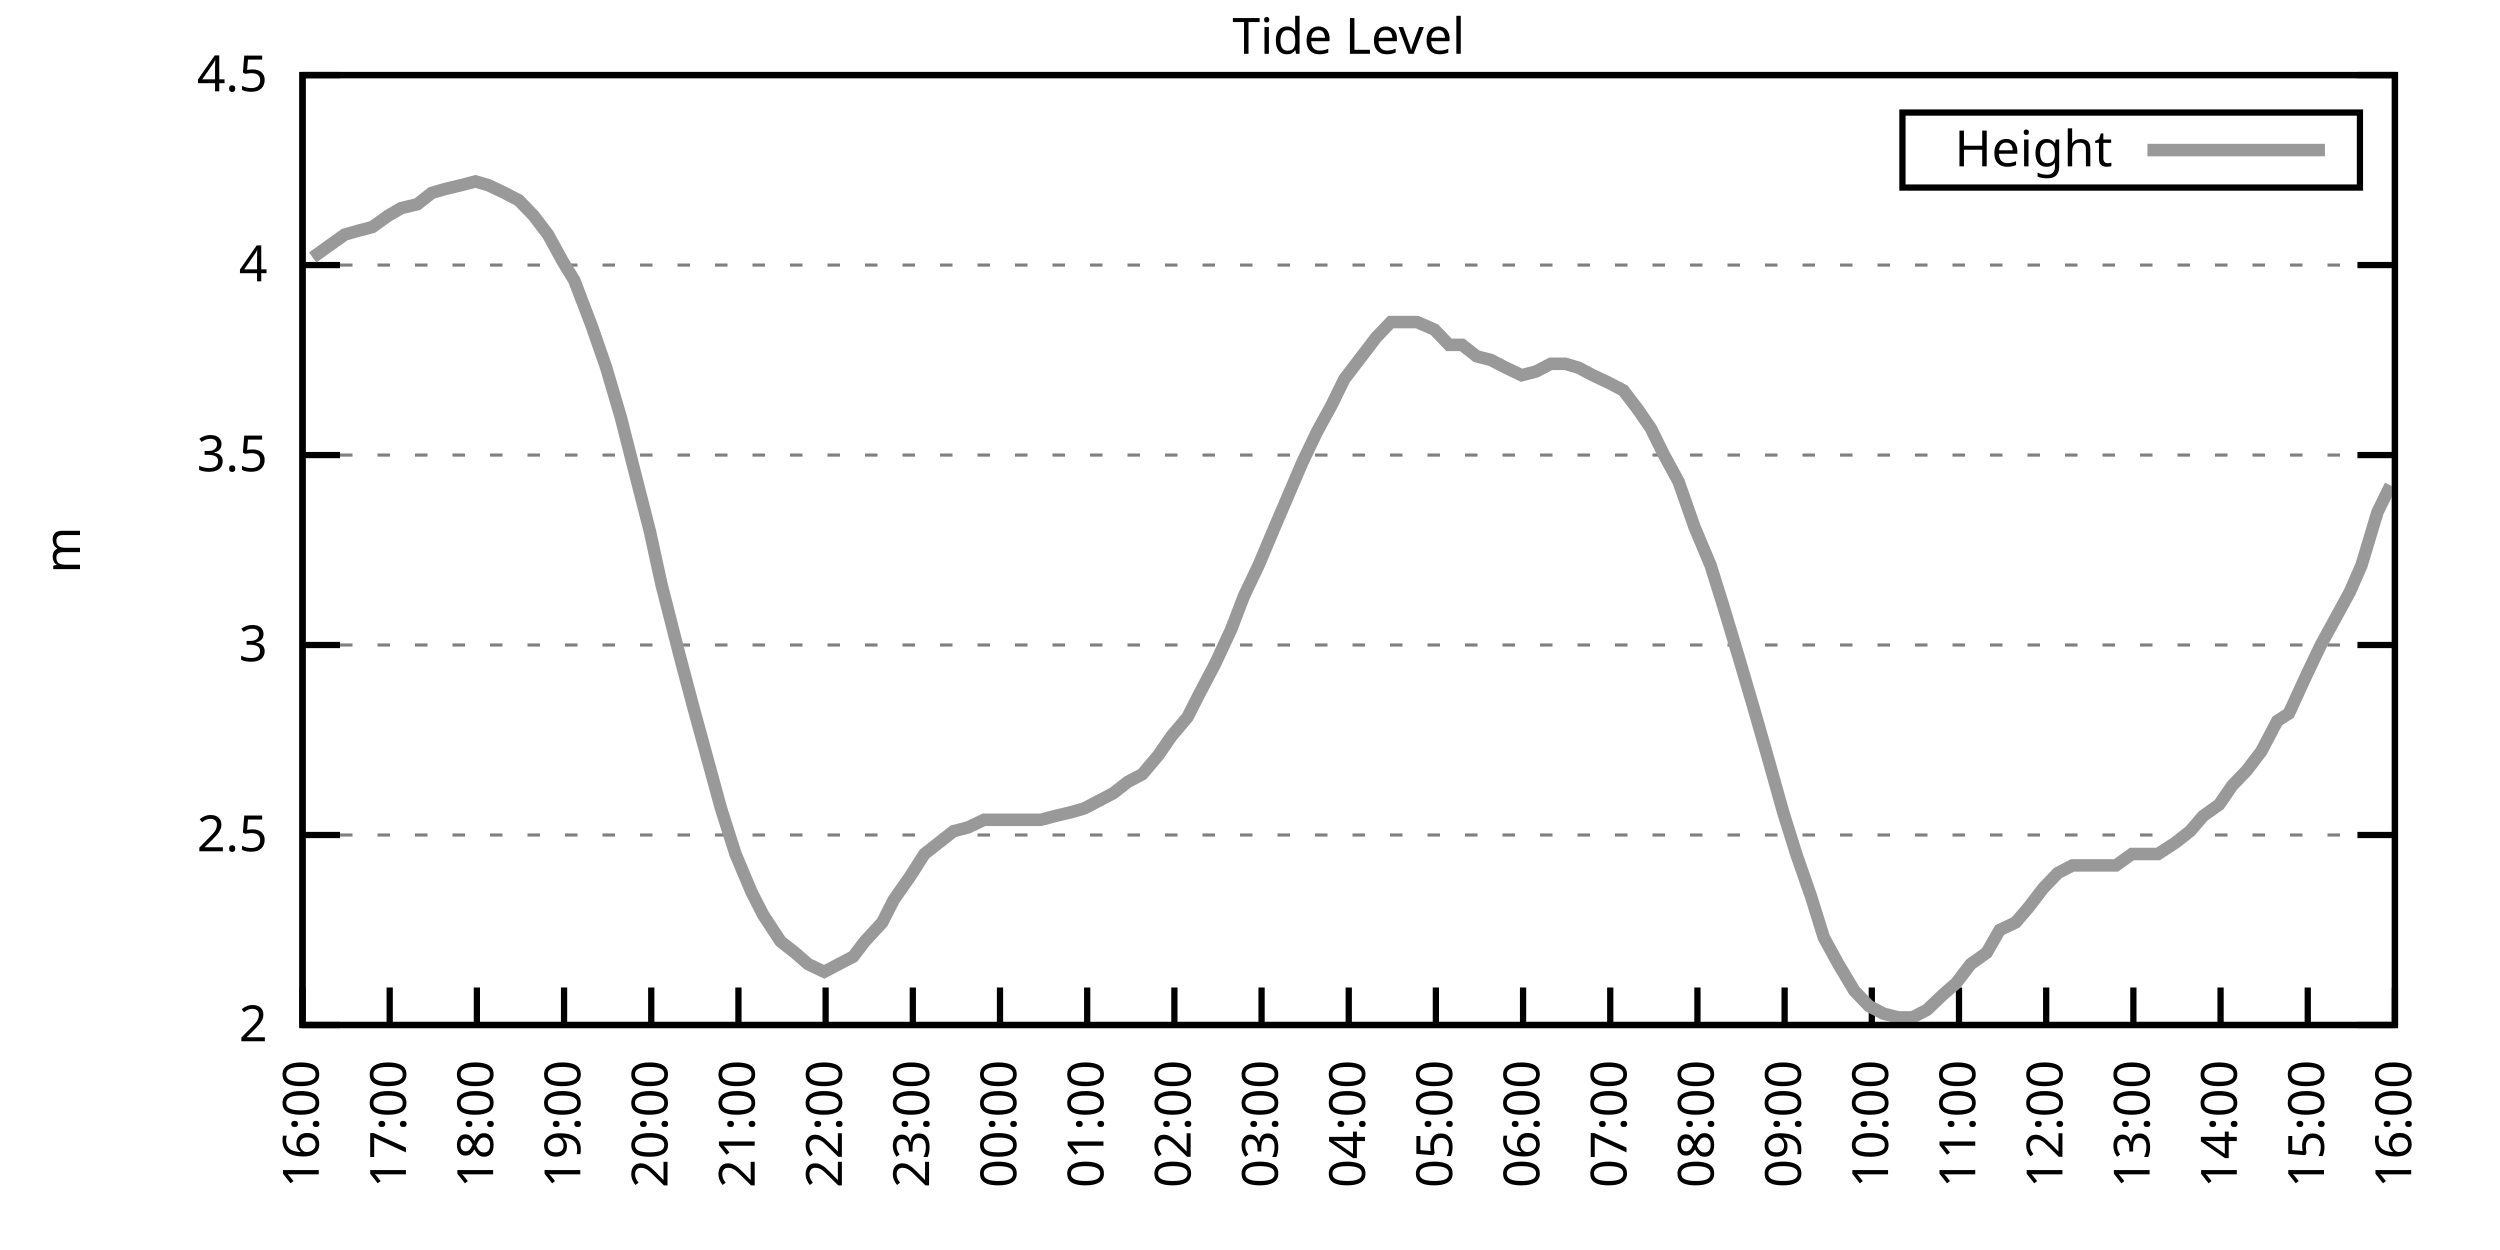
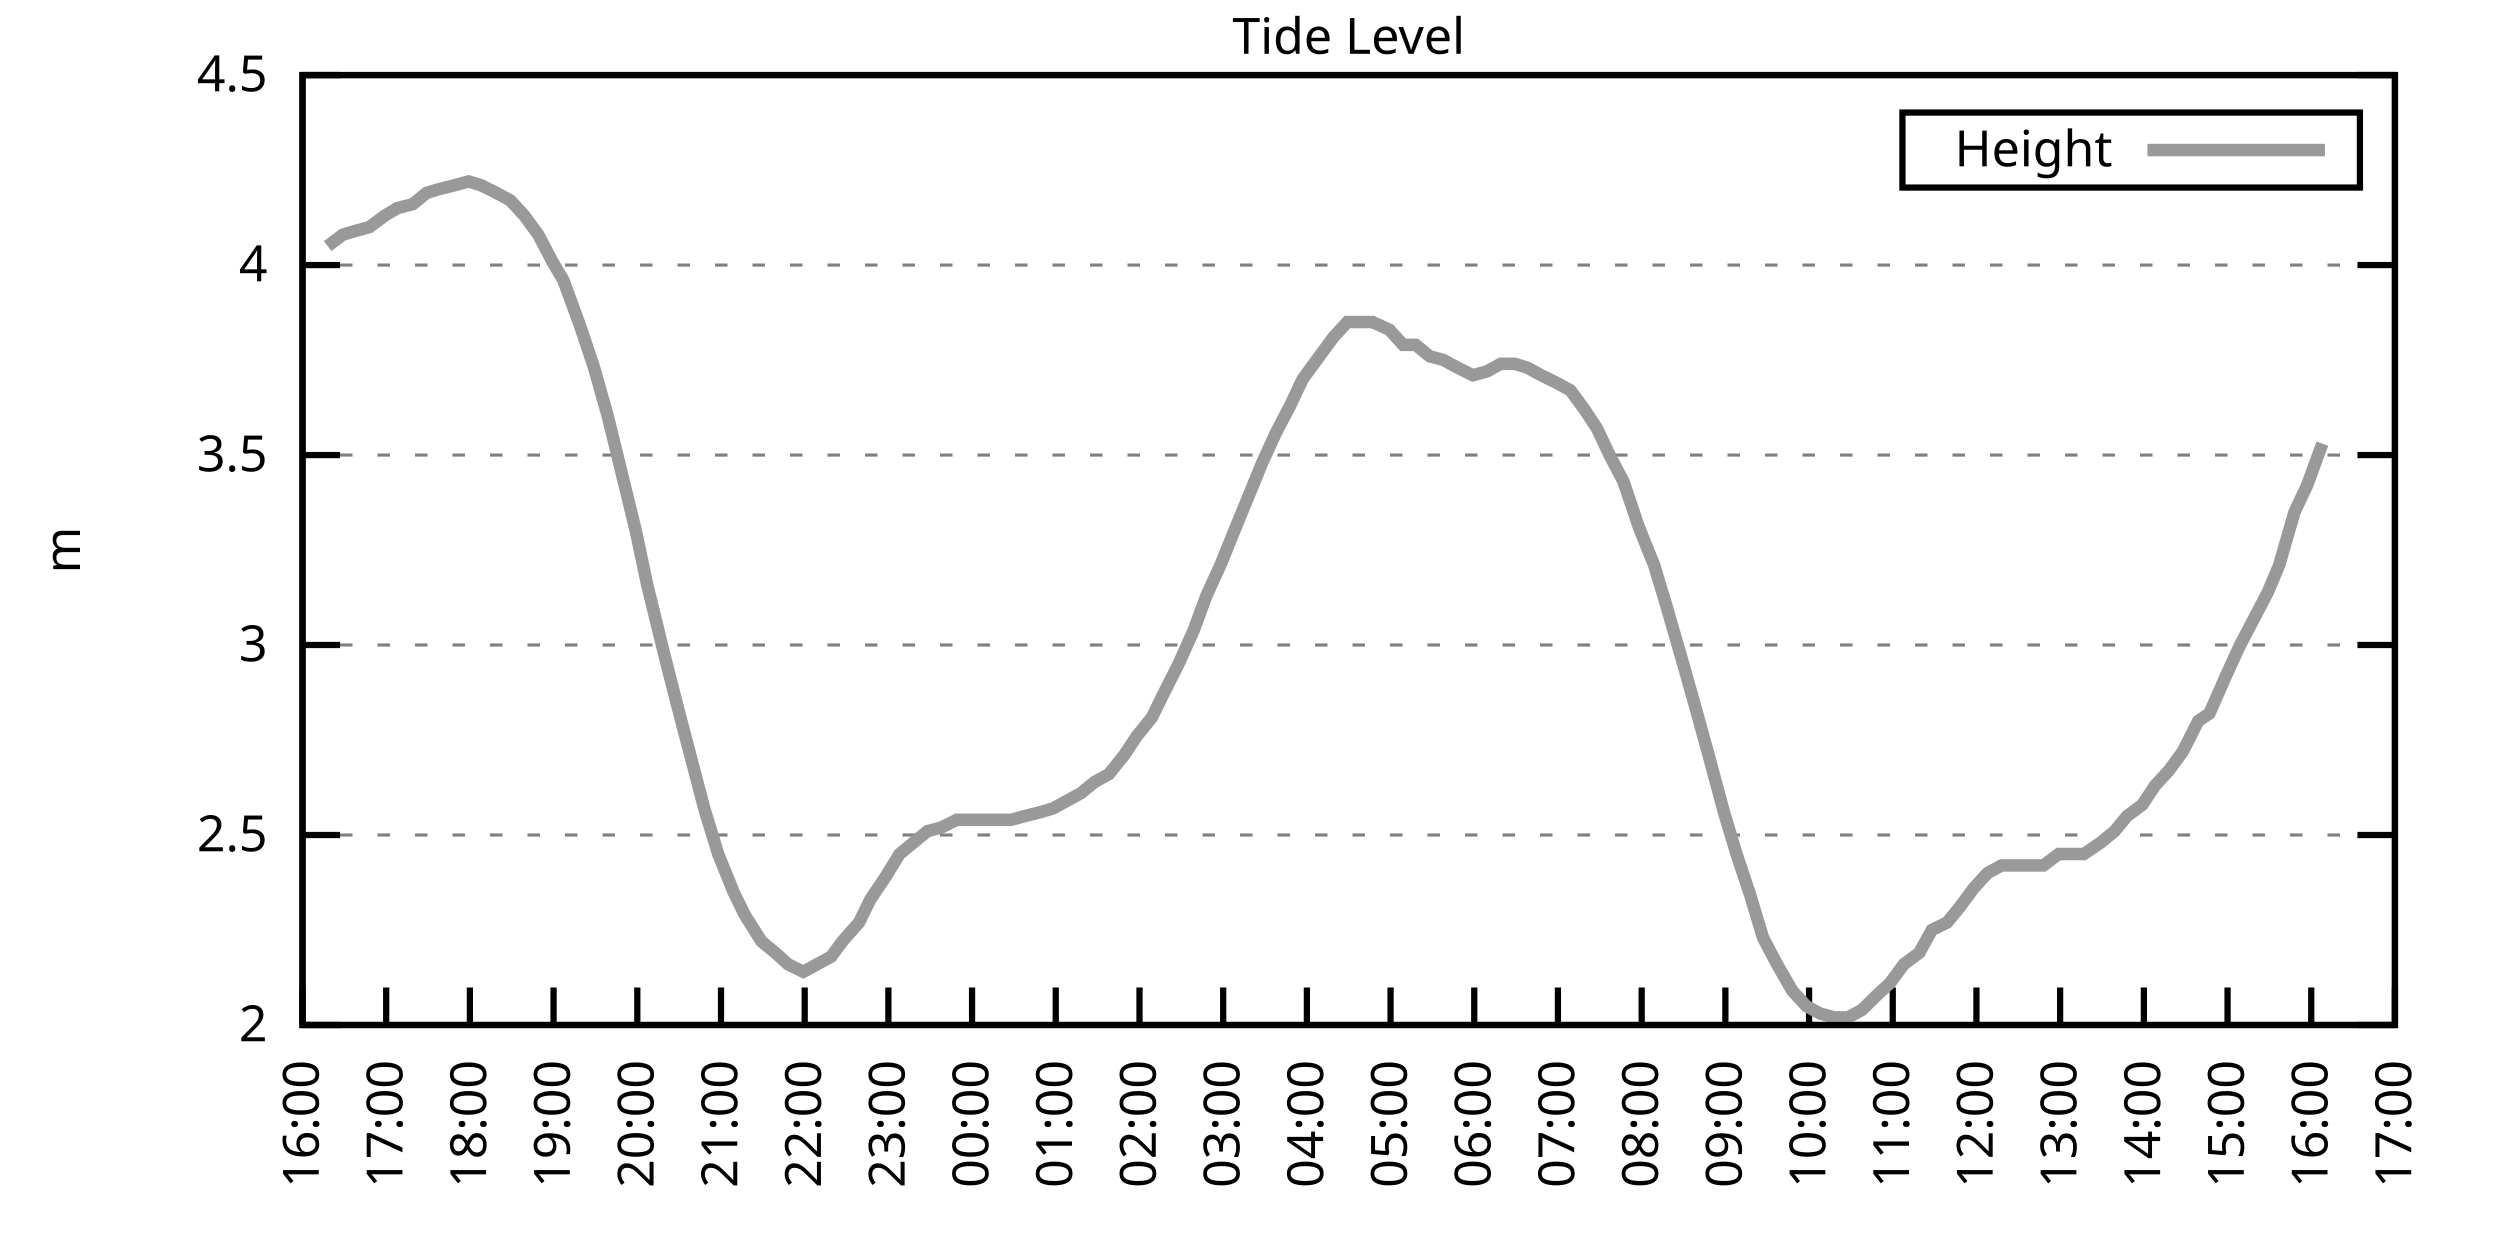
<svg xmlns="http://www.w3.org/2000/svg" xmlns:xlink="http://www.w3.org/1999/xlink" width="400" height="200" viewBox="0 0 400 200">
  <g id="gnuplot_canvas">
    <rect x="0" y="0" width="400" height="200" fill="none" />
    <defs>
      <circle id="gpDot" r="0.5" stroke-width="0.5" stroke="currentColor" />
      <path id="gpPt0" stroke-width="0.333" stroke="currentColor" d="M-1,0 h2 M0,-1 v2" />
      <path id="gpPt1" stroke-width="0.333" stroke="currentColor" d="M-1,-1 L1,1 M1,-1 L-1,1" />
      <path id="gpPt2" stroke-width="0.333" stroke="currentColor" d="M-1,0 L1,0 M0,-1 L0,1 M-1,-1 L1,1 M-1,1 L1,-1" />
      <rect id="gpPt3" stroke-width="0.333" stroke="currentColor" x="-1" y="-1" width="2" height="2" />
      <rect id="gpPt4" stroke-width="0.333" stroke="currentColor" fill="currentColor" x="-1" y="-1" width="2" height="2" />
      <circle id="gpPt5" stroke-width="0.333" stroke="currentColor" cx="0" cy="0" r="1" />
      <use xlink:href="#gpPt5" id="gpPt6" fill="currentColor" stroke="none" />
      <path id="gpPt7" stroke-width="0.333" stroke="currentColor" d="M0,-1.33 L-1.33,0.67 L1.33,0.67 z" />
      <use xlink:href="#gpPt7" id="gpPt8" fill="currentColor" stroke="none" />
      <use xlink:href="#gpPt7" id="gpPt9" stroke="currentColor" transform="rotate(180)" />
      <use xlink:href="#gpPt9" id="gpPt10" fill="currentColor" stroke="none" />
      <use xlink:href="#gpPt3" id="gpPt11" stroke="currentColor" transform="rotate(45)" />
      <use xlink:href="#gpPt11" id="gpPt12" fill="currentColor" stroke="none" />
      <path id="gpPt13" stroke-width="0.333" stroke="currentColor" d="M0,1.330 L1.265,0.411 L0.782,-1.067 L-0.782,-1.076 L-1.265,0.411 z" />
      <use xlink:href="#gpPt13" id="gpPt14" fill="currentColor" stroke="none" />
      <filter id="textbox" filterUnits="objectBoundingBox" x="0" y="0" height="1" width="1">
        <feFlood flood-color="white" flood-opacity="1" result="bgnd" />
        <feComposite in="SourceGraphic" in2="bgnd" operator="atop" />
      </filter>
      <filter id="greybox" filterUnits="objectBoundingBox" x="0" y="0" height="1" width="1">
        <feFlood flood-color="lightgrey" flood-opacity="1" result="grey" />
        <feComposite in="SourceGraphic" in2="grey" operator="atop" />
      </filter>
    </defs>
    <g fill="none" color="white" stroke="currentColor" stroke-width="1.00" stroke-linecap="butt" stroke-linejoin="miter">
</g>
    <g fill="none" color="black" stroke="currentColor" stroke-width="1.00" stroke-linecap="butt" stroke-linejoin="miter">
      <g stroke="none" shape-rendering="crispEdges">
        <polygon fill="rgb(255, 255, 255)" points="48.40,164.00 383.18,164.00 383.18,12.02 48.40,12.02 " />
      </g>
    </g>
    <g fill="none" color="black" stroke="currentColor" stroke-width="1.00" stroke-linecap="butt" stroke-linejoin="miter">
</g>
    <g fill="none" color="black" stroke="black" stroke-width="0.50" stroke-linecap="butt" stroke-linejoin="miter">
</g>
    <g fill="none" color="gray" stroke="currentColor" stroke-width="0.50" stroke-linecap="butt" stroke-linejoin="miter">
      <path stroke="gray" stroke-dasharray="2,4" class="gridline" d="M48.40,164.00 L383.19,164.00  " />
    </g>
    <g fill="none" color="gray" stroke="gray" stroke-width="1.00" stroke-linecap="butt" stroke-linejoin="miter">
</g>
    <g fill="none" color="black" stroke="currentColor" stroke-width="1.00" stroke-linecap="butt" stroke-linejoin="miter">
      <path stroke="black" d="M48.40,164.00 L54.40,164.00 M383.19,164.00 L377.19,164.00  " />
      <g transform="translate(42.80,166.60)" stroke="none" fill="black" font-family="Sans" font-size="8.00" text-anchor="end">
        <text>
          <tspan font-family="Sans"> 2</tspan>
        </text>
      </g>
    </g>
    <g fill="none" color="black" stroke="currentColor" stroke-width="1.00" stroke-linecap="butt" stroke-linejoin="miter">
</g>
    <g fill="none" color="black" stroke="black" stroke-width="0.50" stroke-linecap="butt" stroke-linejoin="miter">
</g>
    <g fill="none" color="gray" stroke="currentColor" stroke-width="0.50" stroke-linecap="butt" stroke-linejoin="miter">
      <path stroke="gray" stroke-dasharray="2,4" class="gridline" d="M48.40,133.60 L383.19,133.60  " />
    </g>
    <g fill="none" color="gray" stroke="gray" stroke-width="1.00" stroke-linecap="butt" stroke-linejoin="miter">
</g>
    <g fill="none" color="black" stroke="currentColor" stroke-width="1.00" stroke-linecap="butt" stroke-linejoin="miter">
      <path stroke="black" d="M48.40,133.60 L54.40,133.60 M383.19,133.60 L377.19,133.60  " />
      <g transform="translate(42.80,136.20)" stroke="none" fill="black" font-family="Sans" font-size="8.00" text-anchor="end">
        <text>
          <tspan font-family="Sans"> 2.5</tspan>
        </text>
      </g>
    </g>
    <g fill="none" color="black" stroke="currentColor" stroke-width="1.00" stroke-linecap="butt" stroke-linejoin="miter">
</g>
    <g fill="none" color="black" stroke="black" stroke-width="0.50" stroke-linecap="butt" stroke-linejoin="miter">
</g>
    <g fill="none" color="gray" stroke="currentColor" stroke-width="0.50" stroke-linecap="butt" stroke-linejoin="miter">
      <path stroke="gray" stroke-dasharray="2,4" class="gridline" d="M48.40,103.20 L383.19,103.20  " />
    </g>
    <g fill="none" color="gray" stroke="gray" stroke-width="1.00" stroke-linecap="butt" stroke-linejoin="miter">
</g>
    <g fill="none" color="black" stroke="currentColor" stroke-width="1.00" stroke-linecap="butt" stroke-linejoin="miter">
      <path stroke="black" d="M48.40,103.20 L54.40,103.20 M383.19,103.20 L377.19,103.20  " />
      <g transform="translate(42.80,105.80)" stroke="none" fill="black" font-family="Sans" font-size="8.00" text-anchor="end">
        <text>
          <tspan font-family="Sans"> 3</tspan>
        </text>
      </g>
    </g>
    <g fill="none" color="black" stroke="currentColor" stroke-width="1.00" stroke-linecap="butt" stroke-linejoin="miter">
</g>
    <g fill="none" color="black" stroke="black" stroke-width="0.50" stroke-linecap="butt" stroke-linejoin="miter">
</g>
    <g fill="none" color="gray" stroke="currentColor" stroke-width="0.50" stroke-linecap="butt" stroke-linejoin="miter">
      <path stroke="gray" stroke-dasharray="2,4" class="gridline" d="M48.40,72.81 L383.19,72.81  " />
    </g>
    <g fill="none" color="gray" stroke="gray" stroke-width="1.00" stroke-linecap="butt" stroke-linejoin="miter">
</g>
    <g fill="none" color="black" stroke="currentColor" stroke-width="1.00" stroke-linecap="butt" stroke-linejoin="miter">
      <path stroke="black" d="M48.40,72.81 L54.40,72.81 M383.19,72.81 L377.19,72.81  " />
      <g transform="translate(42.80,75.41)" stroke="none" fill="black" font-family="Sans" font-size="8.00" text-anchor="end">
        <text>
          <tspan font-family="Sans"> 3.5</tspan>
        </text>
      </g>
    </g>
    <g fill="none" color="black" stroke="currentColor" stroke-width="1.00" stroke-linecap="butt" stroke-linejoin="miter">
</g>
    <g fill="none" color="black" stroke="black" stroke-width="0.50" stroke-linecap="butt" stroke-linejoin="miter">
</g>
    <g fill="none" color="gray" stroke="currentColor" stroke-width="0.50" stroke-linecap="butt" stroke-linejoin="miter">
      <path stroke="gray" stroke-dasharray="2,4" class="gridline" d="M48.40,42.41 L383.19,42.41  " />
    </g>
    <g fill="none" color="gray" stroke="gray" stroke-width="1.00" stroke-linecap="butt" stroke-linejoin="miter">
</g>
    <g fill="none" color="black" stroke="currentColor" stroke-width="1.00" stroke-linecap="butt" stroke-linejoin="miter">
      <path stroke="black" d="M48.40,42.41 L54.40,42.41 M383.19,42.41 L377.19,42.41  " />
      <g transform="translate(42.80,45.01)" stroke="none" fill="black" font-family="Sans" font-size="8.00" text-anchor="end">
        <text>
          <tspan font-family="Sans"> 4</tspan>
        </text>
      </g>
    </g>
    <g fill="none" color="black" stroke="currentColor" stroke-width="1.00" stroke-linecap="butt" stroke-linejoin="miter">
</g>
    <g fill="none" color="black" stroke="black" stroke-width="0.50" stroke-linecap="butt" stroke-linejoin="miter">
</g>
    <g fill="none" color="gray" stroke="currentColor" stroke-width="0.50" stroke-linecap="butt" stroke-linejoin="miter">
      <path stroke="gray" stroke-dasharray="2,4" class="gridline" d="M48.40,12.01 L383.19,12.01  " />
    </g>
    <g fill="none" color="gray" stroke="gray" stroke-width="1.00" stroke-linecap="butt" stroke-linejoin="miter">
</g>
    <g fill="none" color="black" stroke="currentColor" stroke-width="1.00" stroke-linecap="butt" stroke-linejoin="miter">
      <path stroke="black" d="M48.40,12.01 L54.40,12.01 M383.19,12.01 L377.19,12.01  " />
      <g transform="translate(42.80,14.61)" stroke="none" fill="black" font-family="Sans" font-size="8.00" text-anchor="end">
        <text>
          <tspan font-family="Sans"> 4.5</tspan>
        </text>
      </g>
    </g>
    <g fill="none" color="black" stroke="currentColor" stroke-width="1.00" stroke-linecap="butt" stroke-linejoin="miter">
      <path stroke="black" d="M48.40,164.00 L48.40,158.00  " />
      <g transform="translate(51.00,169.60) rotate(270.00)" stroke="none" fill="black" font-family="Sans" font-size="8.00" text-anchor="end">
        <text>
          <tspan font-family="Sans">16:00</tspan>
        </text>
      </g>
    </g>
    <g fill="none" color="black" stroke="currentColor" stroke-width="1.00" stroke-linecap="butt" stroke-linejoin="miter">
-       <path stroke="black" d="M62.35,164.00 L62.35,158.00  " />
-       <g transform="translate(64.95,169.60) rotate(270.00)" stroke="none" fill="black" font-family="Sans" font-size="8.00" text-anchor="end">
+       <path stroke="black" d="M61.79,164.00 L61.79,158.00  " />
+       <g transform="translate(64.39,169.60) rotate(270.00)" stroke="none" fill="black" font-family="Sans" font-size="8.00" text-anchor="end">
        <text>
          <tspan font-family="Sans">17:00</tspan>
        </text>
      </g>
    </g>
    <g fill="none" color="black" stroke="currentColor" stroke-width="1.00" stroke-linecap="butt" stroke-linejoin="miter">
-       <path stroke="black" d="M76.30,164.00 L76.30,158.00  " />
-       <g transform="translate(78.90,169.60) rotate(270.00)" stroke="none" fill="black" font-family="Sans" font-size="8.00" text-anchor="end">
+       <path stroke="black" d="M75.18,164.00 L75.18,158.00  " />
+       <g transform="translate(77.78,169.60) rotate(270.00)" stroke="none" fill="black" font-family="Sans" font-size="8.00" text-anchor="end">
        <text>
          <tspan font-family="Sans">18:00</tspan>
        </text>
      </g>
    </g>
    <g fill="none" color="black" stroke="currentColor" stroke-width="1.00" stroke-linecap="butt" stroke-linejoin="miter">
-       <path stroke="black" d="M90.25,164.00 L90.25,158.00  " />
-       <g transform="translate(92.85,169.60) rotate(270.00)" stroke="none" fill="black" font-family="Sans" font-size="8.00" text-anchor="end">
+       <path stroke="black" d="M88.57,164.00 L88.57,158.00  " />
+       <g transform="translate(91.17,169.60) rotate(270.00)" stroke="none" fill="black" font-family="Sans" font-size="8.00" text-anchor="end">
        <text>
          <tspan font-family="Sans">19:00</tspan>
        </text>
      </g>
    </g>
    <g fill="none" color="black" stroke="currentColor" stroke-width="1.00" stroke-linecap="butt" stroke-linejoin="miter">
-       <path stroke="black" d="M104.20,164.00 L104.20,158.00  " />
-       <g transform="translate(106.80,169.60) rotate(270.00)" stroke="none" fill="black" font-family="Sans" font-size="8.00" text-anchor="end">
+       <path stroke="black" d="M101.97,164.00 L101.97,158.00  " />
+       <g transform="translate(104.57,169.60) rotate(270.00)" stroke="none" fill="black" font-family="Sans" font-size="8.00" text-anchor="end">
        <text>
          <tspan font-family="Sans">20:00</tspan>
        </text>
      </g>
    </g>
    <g fill="none" color="black" stroke="currentColor" stroke-width="1.00" stroke-linecap="butt" stroke-linejoin="miter">
-       <path stroke="black" d="M118.15,164.00 L118.15,158.00  " />
-       <g transform="translate(120.75,169.60) rotate(270.00)" stroke="none" fill="black" font-family="Sans" font-size="8.00" text-anchor="end">
+       <path stroke="black" d="M115.36,164.00 L115.36,158.00  " />
+       <g transform="translate(117.96,169.60) rotate(270.00)" stroke="none" fill="black" font-family="Sans" font-size="8.00" text-anchor="end">
        <text>
          <tspan font-family="Sans">21:00</tspan>
        </text>
      </g>
    </g>
    <g fill="none" color="black" stroke="currentColor" stroke-width="1.00" stroke-linecap="butt" stroke-linejoin="miter">
-       <path stroke="black" d="M132.10,164.00 L132.10,158.00  " />
-       <g transform="translate(134.70,169.60) rotate(270.00)" stroke="none" fill="black" font-family="Sans" font-size="8.00" text-anchor="end">
+       <path stroke="black" d="M128.75,164.00 L128.75,158.00  " />
+       <g transform="translate(131.35,169.60) rotate(270.00)" stroke="none" fill="black" font-family="Sans" font-size="8.00" text-anchor="end">
        <text>
          <tspan font-family="Sans">22:00</tspan>
        </text>
      </g>
    </g>
    <g fill="none" color="black" stroke="currentColor" stroke-width="1.00" stroke-linecap="butt" stroke-linejoin="miter">
-       <path stroke="black" d="M146.05,164.00 L146.05,158.00  " />
-       <g transform="translate(148.65,169.60) rotate(270.00)" stroke="none" fill="black" font-family="Sans" font-size="8.00" text-anchor="end">
+       <path stroke="black" d="M142.14,164.00 L142.14,158.00  " />
+       <g transform="translate(144.74,169.60) rotate(270.00)" stroke="none" fill="black" font-family="Sans" font-size="8.00" text-anchor="end">
        <text>
          <tspan font-family="Sans">23:00</tspan>
        </text>
      </g>
    </g>
    <g fill="none" color="black" stroke="currentColor" stroke-width="1.00" stroke-linecap="butt" stroke-linejoin="miter">
-       <path stroke="black" d="M160.00,164.00 L160.00,158.00  " />
-       <g transform="translate(162.60,169.60) rotate(270.00)" stroke="none" fill="black" font-family="Sans" font-size="8.00" text-anchor="end">
+       <path stroke="black" d="M155.53,164.00 L155.53,158.00  " />
+       <g transform="translate(158.13,169.60) rotate(270.00)" stroke="none" fill="black" font-family="Sans" font-size="8.00" text-anchor="end">
        <text>
          <tspan font-family="Sans">00:00</tspan>
        </text>
      </g>
    </g>
    <g fill="none" color="black" stroke="currentColor" stroke-width="1.00" stroke-linecap="butt" stroke-linejoin="miter">
-       <path stroke="black" d="M173.95,164.00 L173.95,158.00  " />
-       <g transform="translate(176.55,169.60) rotate(270.00)" stroke="none" fill="black" font-family="Sans" font-size="8.00" text-anchor="end">
+       <path stroke="black" d="M168.92,164.00 L168.92,158.00  " />
+       <g transform="translate(171.52,169.60) rotate(270.00)" stroke="none" fill="black" font-family="Sans" font-size="8.00" text-anchor="end">
        <text>
          <tspan font-family="Sans">01:00</tspan>
        </text>
      </g>
    </g>
    <g fill="none" color="black" stroke="currentColor" stroke-width="1.00" stroke-linecap="butt" stroke-linejoin="miter">
-       <path stroke="black" d="M187.90,164.00 L187.90,158.00  " />
-       <g transform="translate(190.50,169.60) rotate(270.00)" stroke="none" fill="black" font-family="Sans" font-size="8.00" text-anchor="end">
+       <path stroke="black" d="M182.32,164.00 L182.32,158.00  " />
+       <g transform="translate(184.92,169.60) rotate(270.00)" stroke="none" fill="black" font-family="Sans" font-size="8.00" text-anchor="end">
        <text>
          <tspan font-family="Sans">02:00</tspan>
        </text>
      </g>
    </g>
    <g fill="none" color="black" stroke="currentColor" stroke-width="1.00" stroke-linecap="butt" stroke-linejoin="miter">
-       <path stroke="black" d="M201.85,164.00 L201.85,158.00  " />
-       <g transform="translate(204.45,169.60) rotate(270.00)" stroke="none" fill="black" font-family="Sans" font-size="8.00" text-anchor="end">
+       <path stroke="black" d="M195.71,164.00 L195.71,158.00  " />
+       <g transform="translate(198.31,169.60) rotate(270.00)" stroke="none" fill="black" font-family="Sans" font-size="8.00" text-anchor="end">
        <text>
          <tspan font-family="Sans">03:00</tspan>
        </text>
      </g>
    </g>
    <g fill="none" color="black" stroke="currentColor" stroke-width="1.00" stroke-linecap="butt" stroke-linejoin="miter">
-       <path stroke="black" d="M215.80,164.00 L215.80,158.00  " />
-       <g transform="translate(218.40,169.60) rotate(270.00)" stroke="none" fill="black" font-family="Sans" font-size="8.00" text-anchor="end">
+       <path stroke="black" d="M209.10,164.00 L209.10,158.00  " />
+       <g transform="translate(211.70,169.60) rotate(270.00)" stroke="none" fill="black" font-family="Sans" font-size="8.00" text-anchor="end">
        <text>
          <tspan font-family="Sans">04:00</tspan>
        </text>
      </g>
    </g>
    <g fill="none" color="black" stroke="currentColor" stroke-width="1.00" stroke-linecap="butt" stroke-linejoin="miter">
-       <path stroke="black" d="M229.74,164.00 L229.74,158.00  " />
-       <g transform="translate(232.34,169.60) rotate(270.00)" stroke="none" fill="black" font-family="Sans" font-size="8.00" text-anchor="end">
+       <path stroke="black" d="M222.49,164.00 L222.49,158.00  " />
+       <g transform="translate(225.09,169.60) rotate(270.00)" stroke="none" fill="black" font-family="Sans" font-size="8.00" text-anchor="end">
        <text>
          <tspan font-family="Sans">05:00</tspan>
        </text>
      </g>
    </g>
    <g fill="none" color="black" stroke="currentColor" stroke-width="1.00" stroke-linecap="butt" stroke-linejoin="miter">
-       <path stroke="black" d="M243.69,164.00 L243.69,158.00  " />
-       <g transform="translate(246.29,169.60) rotate(270.00)" stroke="none" fill="black" font-family="Sans" font-size="8.00" text-anchor="end">
+       <path stroke="black" d="M235.88,164.00 L235.88,158.00  " />
+       <g transform="translate(238.48,169.60) rotate(270.00)" stroke="none" fill="black" font-family="Sans" font-size="8.00" text-anchor="end">
        <text>
          <tspan font-family="Sans">06:00</tspan>
        </text>
      </g>
    </g>
    <g fill="none" color="black" stroke="currentColor" stroke-width="1.00" stroke-linecap="butt" stroke-linejoin="miter">
-       <path stroke="black" d="M257.64,164.00 L257.64,158.00  " />
-       <g transform="translate(260.24,169.60) rotate(270.00)" stroke="none" fill="black" font-family="Sans" font-size="8.00" text-anchor="end">
+       <path stroke="black" d="M249.27,164.00 L249.27,158.00  " />
+       <g transform="translate(251.87,169.60) rotate(270.00)" stroke="none" fill="black" font-family="Sans" font-size="8.00" text-anchor="end">
        <text>
          <tspan font-family="Sans">07:00</tspan>
        </text>
      </g>
    </g>
    <g fill="none" color="black" stroke="currentColor" stroke-width="1.00" stroke-linecap="butt" stroke-linejoin="miter">
-       <path stroke="black" d="M271.59,164.00 L271.59,158.00  " />
-       <g transform="translate(274.19,169.60) rotate(270.00)" stroke="none" fill="black" font-family="Sans" font-size="8.00" text-anchor="end">
+       <path stroke="black" d="M262.67,164.00 L262.67,158.00  " />
+       <g transform="translate(265.27,169.60) rotate(270.00)" stroke="none" fill="black" font-family="Sans" font-size="8.00" text-anchor="end">
        <text>
          <tspan font-family="Sans">08:00</tspan>
        </text>
      </g>
    </g>
    <g fill="none" color="black" stroke="currentColor" stroke-width="1.00" stroke-linecap="butt" stroke-linejoin="miter">
-       <path stroke="black" d="M285.54,164.00 L285.54,158.00  " />
-       <g transform="translate(288.14,169.60) rotate(270.00)" stroke="none" fill="black" font-family="Sans" font-size="8.00" text-anchor="end">
+       <path stroke="black" d="M276.06,164.00 L276.06,158.00  " />
+       <g transform="translate(278.66,169.60) rotate(270.00)" stroke="none" fill="black" font-family="Sans" font-size="8.00" text-anchor="end">
        <text>
          <tspan font-family="Sans">09:00</tspan>
        </text>
      </g>
    </g>
    <g fill="none" color="black" stroke="currentColor" stroke-width="1.00" stroke-linecap="butt" stroke-linejoin="miter">
-       <path stroke="black" d="M299.49,164.00 L299.49,158.00  " />
-       <g transform="translate(302.09,169.60) rotate(270.00)" stroke="none" fill="black" font-family="Sans" font-size="8.00" text-anchor="end">
+       <path stroke="black" d="M289.45,164.00 L289.45,158.00  " />
+       <g transform="translate(292.05,169.60) rotate(270.00)" stroke="none" fill="black" font-family="Sans" font-size="8.00" text-anchor="end">
        <text>
          <tspan font-family="Sans">10:00</tspan>
        </text>
      </g>
    </g>
    <g fill="none" color="black" stroke="currentColor" stroke-width="1.00" stroke-linecap="butt" stroke-linejoin="miter">
-       <path stroke="black" d="M313.44,164.00 L313.44,158.00  " />
-       <g transform="translate(316.04,169.60) rotate(270.00)" stroke="none" fill="black" font-family="Sans" font-size="8.00" text-anchor="end">
+       <path stroke="black" d="M302.84,164.00 L302.84,158.00  " />
+       <g transform="translate(305.44,169.60) rotate(270.00)" stroke="none" fill="black" font-family="Sans" font-size="8.00" text-anchor="end">
        <text>
          <tspan font-family="Sans">11:00</tspan>
        </text>
      </g>
    </g>
    <g fill="none" color="black" stroke="currentColor" stroke-width="1.00" stroke-linecap="butt" stroke-linejoin="miter">
-       <path stroke="black" d="M327.39,164.00 L327.39,158.00  " />
-       <g transform="translate(329.99,169.60) rotate(270.00)" stroke="none" fill="black" font-family="Sans" font-size="8.00" text-anchor="end">
+       <path stroke="black" d="M316.23,164.00 L316.23,158.00  " />
+       <g transform="translate(318.83,169.60) rotate(270.00)" stroke="none" fill="black" font-family="Sans" font-size="8.00" text-anchor="end">
        <text>
          <tspan font-family="Sans">12:00</tspan>
        </text>
      </g>
    </g>
    <g fill="none" color="black" stroke="currentColor" stroke-width="1.00" stroke-linecap="butt" stroke-linejoin="miter">
-       <path stroke="black" d="M341.34,164.00 L341.34,158.00  " />
-       <g transform="translate(343.94,169.60) rotate(270.00)" stroke="none" fill="black" font-family="Sans" font-size="8.00" text-anchor="end">
+       <path stroke="black" d="M329.62,164.00 L329.62,158.00  " />
+       <g transform="translate(332.22,169.60) rotate(270.00)" stroke="none" fill="black" font-family="Sans" font-size="8.00" text-anchor="end">
        <text>
          <tspan font-family="Sans">13:00</tspan>
        </text>
      </g>
    </g>
    <g fill="none" color="black" stroke="currentColor" stroke-width="1.00" stroke-linecap="butt" stroke-linejoin="miter">
-       <path stroke="black" d="M355.29,164.00 L355.29,158.00  " />
-       <g transform="translate(357.89,169.60) rotate(270.00)" stroke="none" fill="black" font-family="Sans" font-size="8.00" text-anchor="end">
+       <path stroke="black" d="M343.02,164.00 L343.02,158.00  " />
+       <g transform="translate(345.62,169.60) rotate(270.00)" stroke="none" fill="black" font-family="Sans" font-size="8.00" text-anchor="end">
        <text>
          <tspan font-family="Sans">14:00</tspan>
        </text>
      </g>
    </g>
    <g fill="none" color="black" stroke="currentColor" stroke-width="1.00" stroke-linecap="butt" stroke-linejoin="miter">
-       <path stroke="black" d="M369.24,164.00 L369.24,158.00  " />
-       <g transform="translate(371.84,169.60) rotate(270.00)" stroke="none" fill="black" font-family="Sans" font-size="8.00" text-anchor="end">
+       <path stroke="black" d="M356.41,164.00 L356.41,158.00  " />
+       <g transform="translate(359.01,169.60) rotate(270.00)" stroke="none" fill="black" font-family="Sans" font-size="8.00" text-anchor="end">
        <text>
          <tspan font-family="Sans">15:00</tspan>
+         </text>
+       </g>
+     </g>
+     <g fill="none" color="black" stroke="currentColor" stroke-width="1.00" stroke-linecap="butt" stroke-linejoin="miter">
+       <path stroke="black" d="M369.80,164.00 L369.80,158.00  " />
+       <g transform="translate(372.40,169.60) rotate(270.00)" stroke="none" fill="black" font-family="Sans" font-size="8.00" text-anchor="end">
+         <text>
+           <tspan font-family="Sans">16:00</tspan>
        </text>
      </g>
    </g>
    <g fill="none" color="black" stroke="currentColor" stroke-width="1.00" stroke-linecap="butt" stroke-linejoin="miter">
      <path stroke="black" d="M383.19,164.00 L383.19,158.00  " />
      <g transform="translate(385.79,169.60) rotate(270.00)" stroke="none" fill="black" font-family="Sans" font-size="8.00" text-anchor="end">
        <text>
-           <tspan font-family="Sans">16:00</tspan>
+           <tspan font-family="Sans">17:00</tspan>
        </text>
      </g>
    </g>
    <g fill="none" color="black" stroke="currentColor" stroke-width="1.00" stroke-linecap="butt" stroke-linejoin="miter">
</g>
    <g fill="none" color="black" stroke="currentColor" stroke-width="1.00" stroke-linecap="butt" stroke-linejoin="miter">
      <path stroke="black" d="M48.40,12.01 L48.40,164.00 L383.19,164.00 L383.19,12.01 L48.40,12.01 Z  " />
    </g>
    <g fill="none" color="black" stroke="currentColor" stroke-width="1.00" stroke-linecap="butt" stroke-linejoin="miter">
</g>
    <g fill="none" color="black" stroke="currentColor" stroke-width="1.00" stroke-linecap="butt" stroke-linejoin="miter">
      <path stroke="black" d="M304.39,30.01 L304.39,18.01 L377.59,18.01 L377.59,30.01 L304.39,30.01 Z  " />
    </g>
    <g id="Tide_level_plot_1">
      <g fill="none" color="white" stroke="black" stroke-width="2.00" stroke-linecap="butt" stroke-linejoin="miter">
</g>
      <g fill="none" color="black" stroke="currentColor" stroke-width="2.00" stroke-linecap="butt" stroke-linejoin="miter">
        <g transform="translate(337.99,26.61)" stroke="none" fill="black" font-family="Sans" font-size="8.00" text-anchor="end">
          <text>
            <tspan font-family="Sans">Height</tspan>
          </text>
        </g>
      </g>
      <g fill="none" color="black" stroke="currentColor" stroke-width="2.00" stroke-linecap="butt" stroke-linejoin="miter">
-         <path stroke="rgb(153, 153, 153)" d="M343.59,24.01 L371.99,24.01 M50.03,41.19 L52.58,39.37 L55.14,37.54 L57.23,36.94 L59.56,36.33 L62.12,34.50   L64.21,33.29 L66.77,32.68 L69.09,30.86 L71.18,30.25 L73.74,29.64 L76.07,29.03 L78.16,29.64 L80.72,30.86   L83.04,32.07 L85.37,34.50 L87.69,37.54 L90.02,41.80 L91.88,44.84 L94.67,52.14 L96.99,58.82 L99.32,66.73   L101.64,75.85 L103.97,84.97 L105.83,93.48 L108.62,104.42 L110.71,112.32 L113.03,120.83 L115.36,129.35 L117.68,136.64   L120.24,142.72 L122.10,146.37 L124.89,150.62 L127.22,152.45 L129.31,154.27 L131.87,155.49 L134.19,154.27 L136.51,153.06   L138.37,150.62 L141.16,147.59 L143.02,143.94 L145.58,140.29 L147.91,136.64 L152.56,132.99 L154.88,132.39 L157.44,131.17   L159.53,131.17 L161.86,131.17 L164.18,131.17 L166.51,131.17 L168.83,130.56 L171.39,129.95 L173.48,129.35 L175.81,128.13   L178.13,126.91 L180.46,125.09 L182.78,123.87 L185.34,120.83 L187.43,117.80 L189.99,114.76 L191.85,111.11 L194.41,106.24   L196.96,100.77 L199.06,95.30 L201.38,90.44 L203.94,84.36 L206.03,79.49 L208.36,74.02 L210.68,69.16 L213.01,64.90   L215.10,60.65 L217.89,57.00 L220.21,53.96 L222.54,51.53 L224.63,51.53 L226.72,51.53 L229.51,52.74 L231.84,55.18   L233.93,55.18 L236.25,57.00 L238.58,57.61 L240.90,58.82 L243.46,60.04 L245.79,59.43 L248.11,58.21 L250.44,58.21   L252.53,58.82 L254.85,60.04 L257.41,61.25 L259.74,62.47 L262.06,65.51 L264.15,68.55 L266.25,72.81 L268.57,77.06   L271.13,84.36 L273.69,90.44 L275.78,97.12 L278.34,105.64 L280.66,113.54 L282.75,120.83 L285.31,129.95 L287.40,136.64   L289.73,143.33 L291.82,150.02 L294.15,154.27 L296.70,158.53 L299.03,160.96 L301.35,162.18 L303.68,162.78 L306.00,162.78   L308.33,161.57 L310.88,159.14 L312.98,157.31 L315.30,154.27 L317.86,152.45 L319.95,148.80 L322.51,147.59 L324.60,145.15   L326.93,142.11 L329.25,139.68 L331.58,138.47 L334.13,138.47 L336.23,138.47 L338.55,138.47 L341.11,136.64 L343.20,136.64   L345.29,136.64 L348.08,134.82 L350.41,132.99 L352.50,130.56 L355.06,128.74 L357.15,125.70 L359.48,123.27 L361.80,120.23   L364.36,115.36 L366.22,114.15 L369.01,108.07 L371.33,103.20 L373.66,98.95 L375.98,94.69 L377.84,90.44 L380.40,81.93   L382.49,77.67  " />
+         <path stroke="rgb(153, 153, 153)" d="M343.59,24.01 L371.99,24.01 M52.42,39.37 L54.87,37.54 L56.88,36.94 L59.11,36.33 L61.57,34.50 L63.58,33.29   L66.03,32.68 L68.26,30.86 L70.27,30.25 L72.73,29.64 L74.96,29.03 L76.97,29.64 L79.42,30.86 L81.66,32.07   L83.89,34.50 L86.12,37.54 L88.35,41.80 L90.14,44.84 L92.82,52.14 L95.05,58.82 L97.28,66.73 L99.51,75.85   L101.74,84.97 L103.53,93.48 L106.21,104.42 L108.22,112.32 L110.45,120.83 L112.68,129.35 L114.91,136.64 L117.37,142.72   L119.15,146.37 L121.83,150.62 L124.06,152.45 L126.07,154.27 L128.53,155.49 L130.76,154.27 L132.99,153.06 L134.78,150.62   L137.45,147.59 L139.24,143.94 L141.69,140.29 L143.93,136.64 L148.39,132.99 L150.62,132.39 L153.08,131.17 L155.09,131.17   L157.32,131.17 L159.55,131.17 L161.78,131.17 L164.01,130.56 L166.47,129.95 L168.48,129.35 L170.71,128.13 L172.94,126.91   L175.17,125.09 L177.41,123.87 L179.86,120.83 L181.87,117.80 L184.32,114.76 L186.11,111.11 L188.57,106.24 L191.02,100.77   L193.03,95.30 L195.26,90.44 L197.72,84.36 L199.73,79.49 L201.96,74.02 L204.19,69.16 L206.42,64.90 L208.43,60.65   L211.11,57.00 L213.34,53.96 L215.57,51.53 L217.58,51.53 L219.59,51.53 L222.27,52.74 L224.50,55.18 L226.51,55.18   L228.74,57.00 L230.97,57.61 L233.20,58.82 L235.66,60.04 L237.89,59.43 L240.12,58.21 L242.36,58.21 L244.36,58.82   L246.60,60.04 L249.05,61.25 L251.28,62.47 L253.51,65.51 L255.52,68.55 L257.53,72.81 L259.76,77.06 L262.22,84.36   L264.67,90.44 L266.68,97.12 L269.14,105.64 L271.37,113.54 L273.38,120.83 L275.83,129.95 L277.84,136.64 L280.07,143.33   L282.08,150.02 L284.32,154.27 L286.77,158.53 L289.00,160.96 L291.23,162.18 L293.47,162.78 L295.70,162.78 L297.93,161.57   L300.39,159.14 L302.39,157.31 L304.63,154.27 L307.08,152.45 L309.09,148.80 L311.54,147.59 L313.55,145.15 L315.79,142.11   L318.02,139.68 L320.25,138.47 L322.70,138.47 L324.71,138.47 L326.95,138.47 L329.40,136.64 L331.41,136.64 L333.42,136.64   L336.10,134.82 L338.33,132.99 L340.34,130.56 L342.79,128.74 L344.80,125.70 L347.03,123.27 L349.26,120.23 L351.72,115.36   L353.51,114.15 L356.18,108.07 L358.42,103.20 L360.65,98.95 L362.88,94.69 L364.66,90.44 L367.12,81.93 L369.13,77.67   L371.58,70.98  " />
      </g>
    </g>
    <g fill="none" color="black" stroke="currentColor" stroke-width="2.00" stroke-linecap="butt" stroke-linejoin="miter">
</g>
    <g fill="none" color="black" stroke="black" stroke-width="1.00" stroke-linecap="butt" stroke-linejoin="miter">
</g>
    <g fill="none" color="black" stroke="currentColor" stroke-width="1.00" stroke-linecap="butt" stroke-linejoin="miter">
      <path stroke="black" d="M48.40,12.01 L48.40,164.00 L383.19,164.00 L383.19,12.01 L48.40,12.01 Z  " />
      <g transform="translate(12.80,88.01) rotate(270.00)" stroke="none" fill="black" font-family="Sans" font-size="8.00" text-anchor="middle">
        <text>
          <tspan font-family="Sans">m</tspan>
        </text>
      </g>
    </g>
    <g fill="none" color="black" stroke="currentColor" stroke-width="1.00" stroke-linecap="butt" stroke-linejoin="miter">
</g>
    <g fill="none" color="black" stroke="currentColor" stroke-width="1.00" stroke-linecap="butt" stroke-linejoin="miter">
      <g transform="translate(215.79,8.61)" stroke="none" fill="black" font-family="Sans" font-size="8.00" text-anchor="middle">
        <text>
          <tspan font-family="Sans">Tide Level</tspan>
        </text>
      </g>
    </g>
    <g fill="none" color="black" stroke="currentColor" stroke-width="1.00" stroke-linecap="butt" stroke-linejoin="miter">
</g>
  </g>
</svg>
